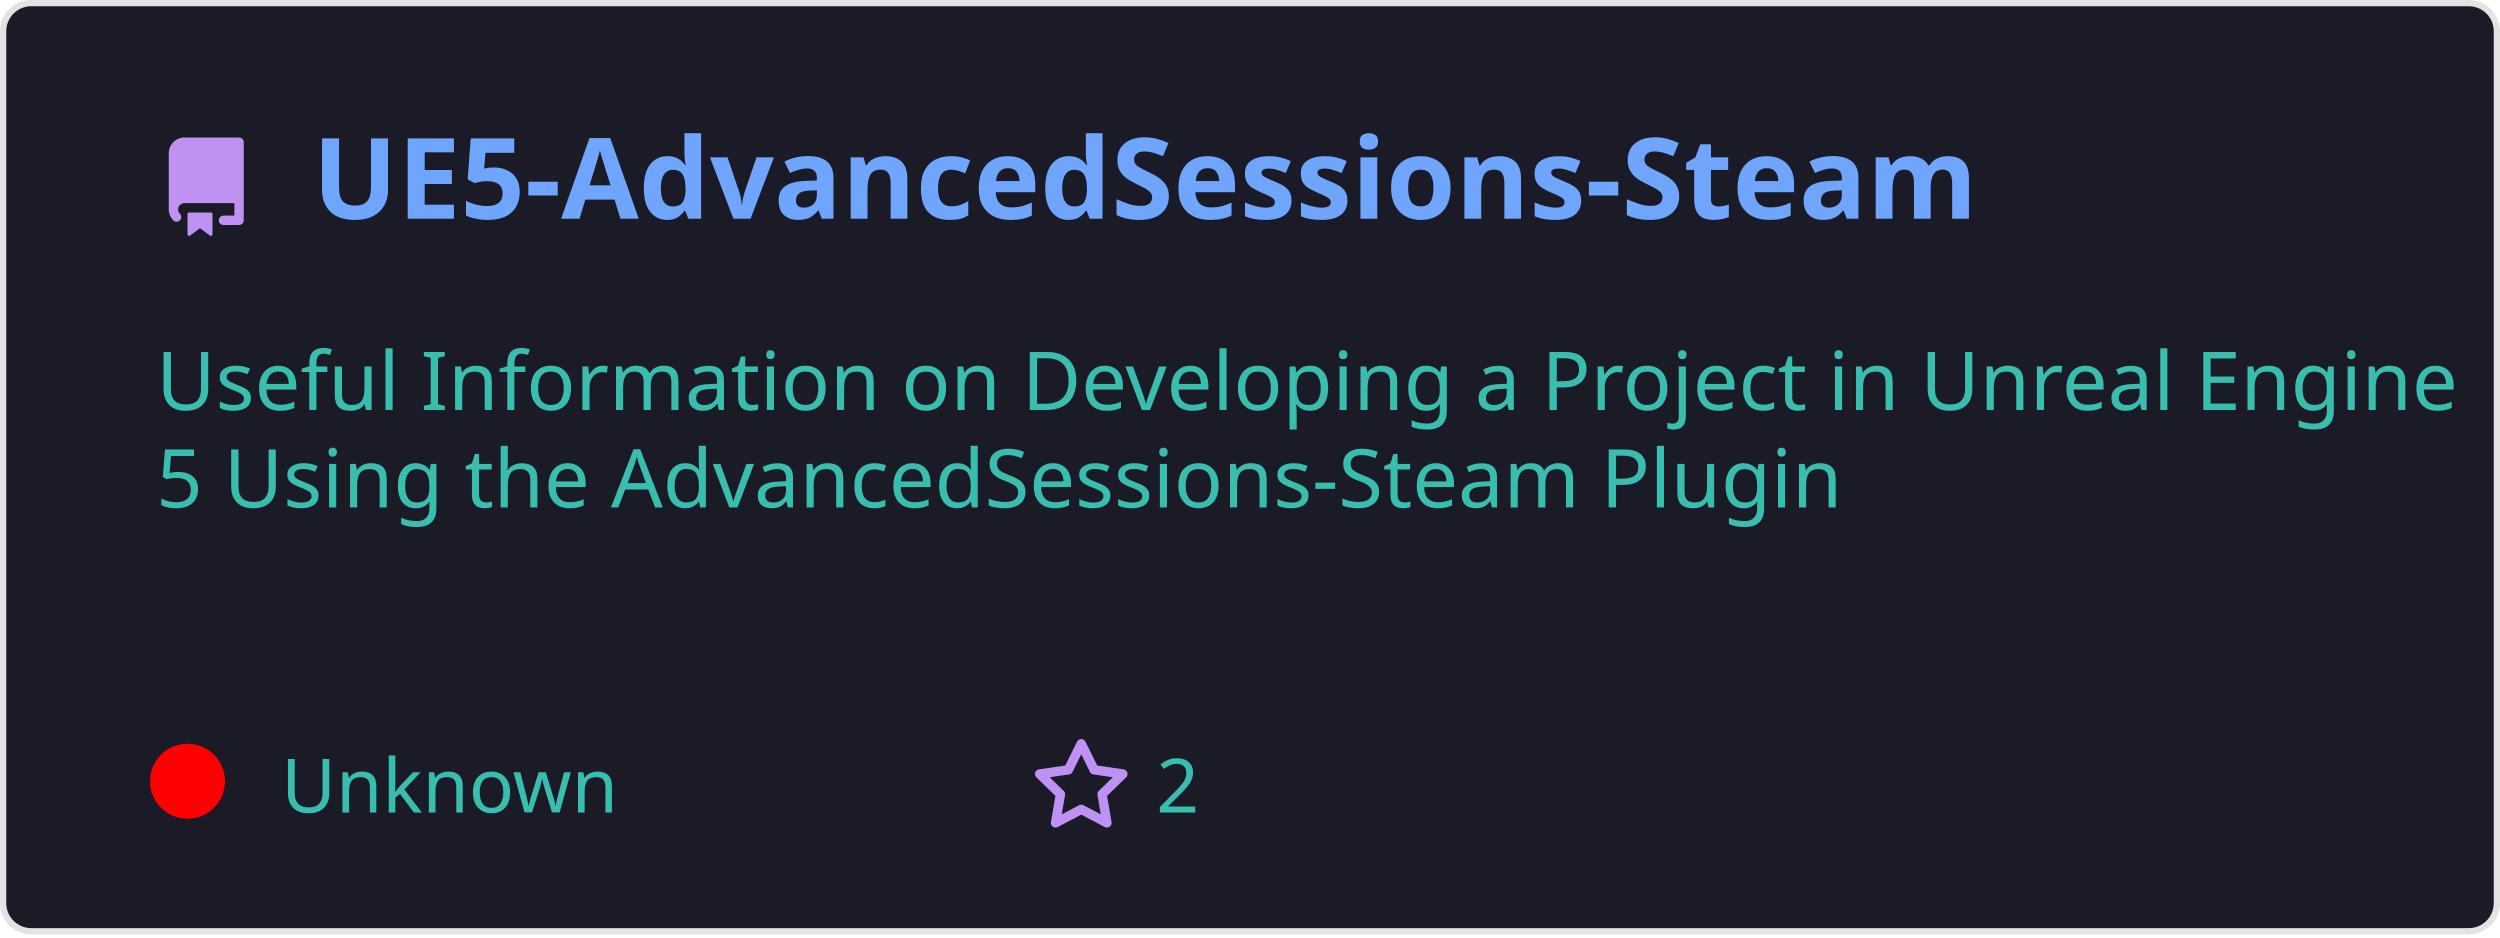
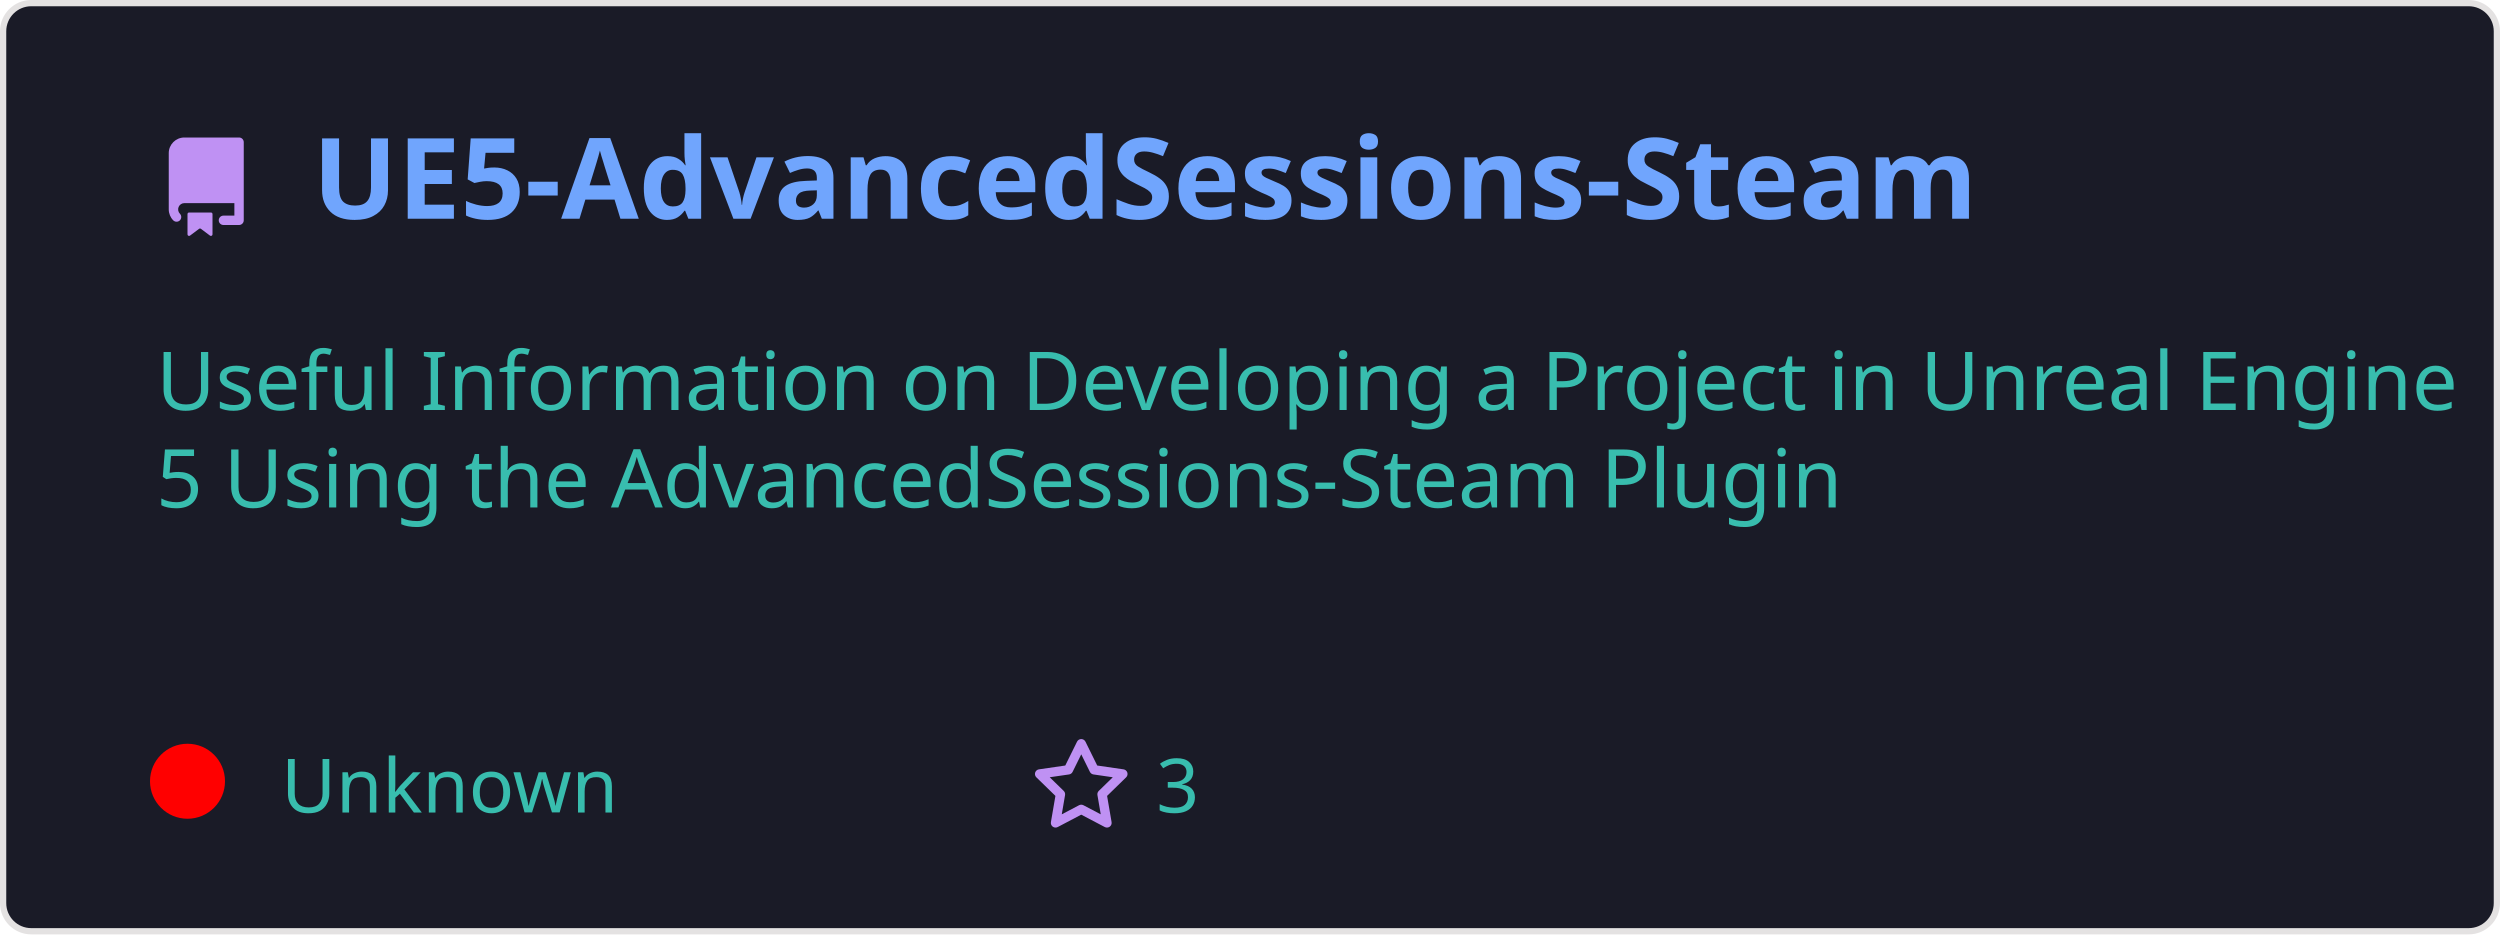
<svg xmlns="http://www.w3.org/2000/svg" width="400" height="150" viewBox="0 0 400 150" fill="none" role="img">
  <style>
    .header { font: 600 18px 'Segoe UI', Ubuntu, Sans-Serif; fill: #70a5fd; }
    .description { font: 400 13px 'Segoe UI', Ubuntu, Sans-Serif; fill: #38bdae; }
    .gray { font: 400 12px 'Segoe UI', Ubuntu, Sans-Serif; fill: #38bdae; }
    .icon { fill: #bf91f3; }
  </style>
  <rect x="0.5" y="0.5" rx="4.5" width="399" height="99%" fill="#1a1b27" stroke="#e4e2e2" />
  <g transform="translate(25, 35)">
    <path class="icon" d="M2 2.5A2.5 2.5 0 014.5 0h8.75a.75.75 0 01.75.75v12.5a.75.75 0 01-.75.75h-2.5a.75.75 0 110-1.5h1.75v-2h-8a1 1 0 00-.714 1.7.75.75 0 01-1.072 1.05A2.495 2.495 0 012 11.5v-9zm10.5-1V9h-8c-.356 0-.694.074-1 .208V2.5a1 1 0 011-1h8zM5 12.25v3.25a.25.25 0 00.4.2l1.45-1.087a.25.25 0 01.3 0L8.6 15.7a.25.25 0 00.4-.2v-3.25a.25.25 0 00-.25-.25h-3.5a.25.25 0 00-.25.25z" transform="translate(0, -13)" />
    <text x="25" y="0" class="header">UE5-AdvancedSessions-Steam</text>
  </g>
  <g transform="translate(0, 55)">
    <text class="description" x="25" y="-5">
      <tspan dy="1.2em" x="25">Useful Information on Developing a Project in Unreal Engine </tspan>
      <tspan dy="1.2em" x="25">5 Using the AdvancedSessions-Steam Plugin</tspan>
      <tspan dy="1.2em" x="25"> </tspan>
    </text>
    <g transform="translate(30, 75)">
      <circle cx="0" cy="-5" r="6" fill="rgba(255, 0, 0, 1)" />
      <text class="gray" x="15">Unknown</text>
      <path class="icon" d="M8 .25a.75.75 0 01.673.418l1.882 3.815 4.21.612a.75.75 0 01.416 1.279l-3.046 2.97.719 4.192a.75.75 0 01-1.088.791L8 12.347l-3.766 1.98a.75.75 0 01-1.088-.79l.72-4.194L.818 6.374a.75.75 0 01.416-1.28l4.21-.611L7.327.668A.75.75 0 018 .25zm0 2.445L6.615 5.5a.75.75 0 01-.564.41l-3.097.45 2.24 2.184a.75.75 0 01.216.664l-.528 3.084 2.769-1.456a.75.75 0 01.698 0l2.77 1.456-.53-3.084a.75.75 0 01.216-.664l2.24-2.183-3.096-.45a.75.75 0 01-.564-.41L8 2.694z" transform="translate(135, -12)" />
-       <text class="gray" x="155">2</text>
+       <text class="gray" x="155">3</text>
    </g>
  </g>
</svg>
